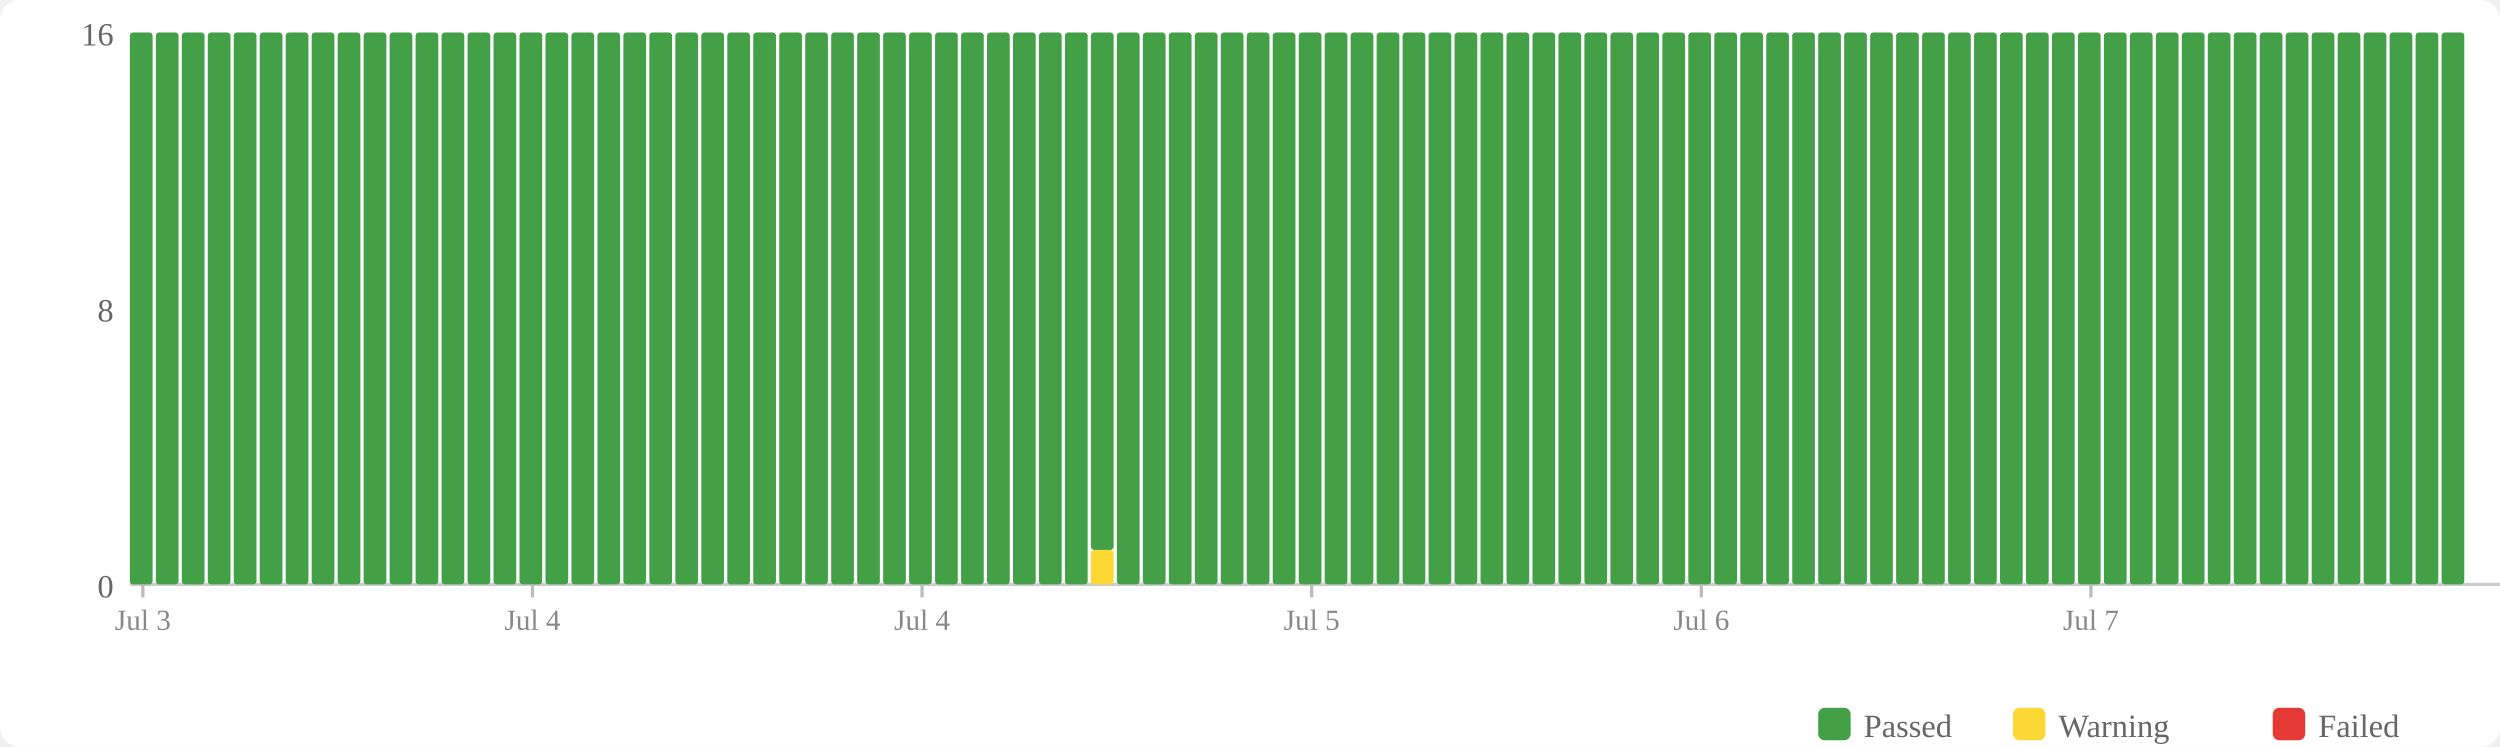
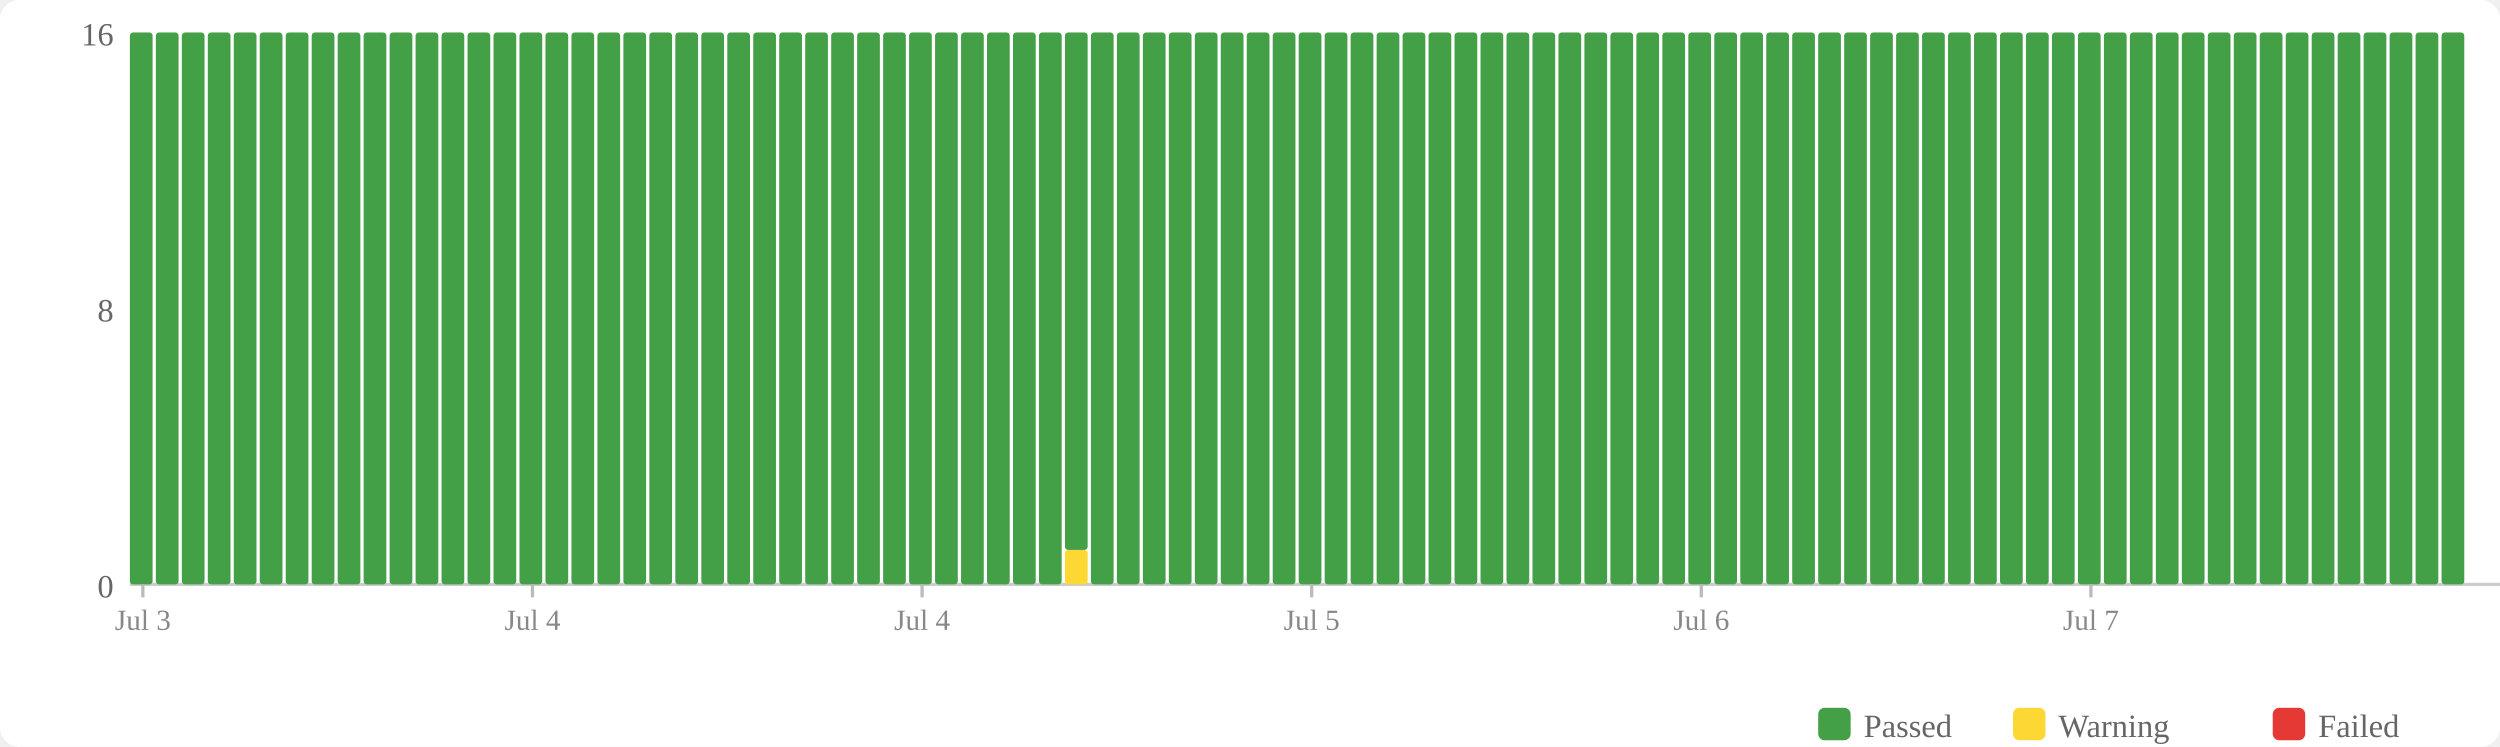
<svg xmlns="http://www.w3.org/2000/svg" width="770" height="230" viewBox="0 0 770 230">
  <rect width="770" height="230" fill="#fff" rx="6" />
  <rect x="560" y="218" width="10" height="10" fill="#43a047" rx="2" />
  <text x="574" y="227" font-size="10" fill="#666">Passed</text>
  <rect x="620" y="218" width="10" height="10" fill="#fdd835" rx="2" />
  <text x="634" y="227" font-size="10" fill="#666">Warning</text>
  <rect x="700" y="218" width="10" height="10" fill="#e53935" rx="2" />
  <text x="714" y="227" font-size="10" fill="#666">Failed</text>
  <text x="35" y="184" text-anchor="end" font-size="10" fill="#666">0</text>
  <text x="35" y="99" text-anchor="end" font-size="10" fill="#666">8</text>
  <text x="35" y="14" text-anchor="end" font-size="10" fill="#666">16</text>
  <line x1="40" y1="180" x2="770" y2="180" stroke="#ccc" stroke-width="1" />
  <rect x="40" y="10" width="7" height="170" fill="#43a047" rx="1" />
  <rect x="48" y="10" width="7" height="170" fill="#43a047" rx="1" />
  <rect x="56" y="10" width="7" height="170" fill="#43a047" rx="1" />
  <rect x="64" y="10" width="7" height="170" fill="#43a047" rx="1" />
  <rect x="72" y="10" width="7" height="170" fill="#43a047" rx="1" />
  <rect x="80" y="10" width="7" height="170" fill="#43a047" rx="1" />
  <rect x="88" y="10" width="7" height="170" fill="#43a047" rx="1" />
  <rect x="96" y="10" width="7" height="170" fill="#43a047" rx="1" />
  <rect x="104" y="10" width="7" height="170" fill="#43a047" rx="1" />
  <rect x="112" y="10" width="7" height="170" fill="#43a047" rx="1" />
  <rect x="120" y="10" width="7" height="170" fill="#43a047" rx="1" />
  <rect x="128" y="10" width="7" height="170" fill="#43a047" rx="1" />
  <rect x="136" y="10" width="7" height="170" fill="#43a047" rx="1" />
  <rect x="144" y="10" width="7" height="170" fill="#43a047" rx="1" />
  <rect x="152" y="10" width="7" height="170" fill="#43a047" rx="1" />
  <rect x="160" y="10" width="7" height="170" fill="#43a047" rx="1" />
  <rect x="168" y="10" width="7" height="170" fill="#43a047" rx="1" />
  <rect x="176" y="10" width="7" height="170" fill="#43a047" rx="1" />
  <rect x="184" y="10" width="7" height="170" fill="#43a047" rx="1" />
  <rect x="192" y="10" width="7" height="170" fill="#43a047" rx="1" />
  <rect x="200" y="10" width="7" height="170" fill="#43a047" rx="1" />
  <rect x="208" y="10" width="7" height="170" fill="#43a047" rx="1" />
  <rect x="216" y="10" width="7" height="170" fill="#43a047" rx="1" />
  <rect x="224" y="10" width="7" height="170" fill="#43a047" rx="1" />
  <rect x="232" y="10" width="7" height="170" fill="#43a047" rx="1" />
  <rect x="240" y="10" width="7" height="170" fill="#43a047" rx="1" />
  <rect x="248" y="10" width="7" height="170" fill="#43a047" rx="1" />
  <rect x="256" y="10" width="7" height="170" fill="#43a047" rx="1" />
  <rect x="264" y="10" width="7" height="170" fill="#43a047" rx="1" />
  <rect x="272" y="10" width="7" height="170" fill="#43a047" rx="1" />
  <rect x="280" y="10" width="7" height="170" fill="#43a047" rx="1" />
  <rect x="288" y="10" width="7" height="170" fill="#43a047" rx="1" />
  <rect x="296" y="10" width="7" height="170" fill="#43a047" rx="1" />
  <rect x="304" y="10" width="7" height="170" fill="#43a047" rx="1" />
  <rect x="312" y="10" width="7" height="170" fill="#43a047" rx="1" />
  <rect x="320" y="10" width="7" height="170" fill="#43a047" rx="1" />
-   <rect x="328" y="10" width="7" height="170" fill="#43a047" rx="1" />
-   <rect x="336" y="169.375" width="7" height="10.625" fill="#fdd835" rx="1" />
-   <rect x="336" y="10" width="7" height="159.375" fill="#43a047" rx="1" />
+   <rect x="328" y="169.375" width="7" height="10.625" fill="#fdd835" rx="1" />
+   <rect x="328" y="10" width="7" height="159.375" fill="#43a047" rx="1" />
+   <rect x="336" y="10" width="7" height="170" fill="#43a047" rx="1" />
  <rect x="344" y="10" width="7" height="170" fill="#43a047" rx="1" />
  <rect x="352" y="10" width="7" height="170" fill="#43a047" rx="1" />
  <rect x="360" y="10" width="7" height="170" fill="#43a047" rx="1" />
  <rect x="368" y="10" width="7" height="170" fill="#43a047" rx="1" />
  <rect x="376" y="10" width="7" height="170" fill="#43a047" rx="1" />
  <rect x="384" y="10" width="7" height="170" fill="#43a047" rx="1" />
  <rect x="392" y="10" width="7" height="170" fill="#43a047" rx="1" />
  <rect x="400" y="10" width="7" height="170" fill="#43a047" rx="1" />
  <rect x="408" y="10" width="7" height="170" fill="#43a047" rx="1" />
  <rect x="416" y="10" width="7" height="170" fill="#43a047" rx="1" />
  <rect x="424" y="10" width="7" height="170" fill="#43a047" rx="1" />
  <rect x="432" y="10" width="7" height="170" fill="#43a047" rx="1" />
  <rect x="440" y="10" width="7" height="170" fill="#43a047" rx="1" />
  <rect x="448" y="10" width="7" height="170" fill="#43a047" rx="1" />
  <rect x="456" y="10" width="7" height="170" fill="#43a047" rx="1" />
  <rect x="464" y="10" width="7" height="170" fill="#43a047" rx="1" />
  <rect x="472" y="10" width="7" height="170" fill="#43a047" rx="1" />
  <rect x="480" y="10" width="7" height="170" fill="#43a047" rx="1" />
  <rect x="488" y="10" width="7" height="170" fill="#43a047" rx="1" />
  <rect x="496" y="10" width="7" height="170" fill="#43a047" rx="1" />
  <rect x="504" y="10" width="7" height="170" fill="#43a047" rx="1" />
  <rect x="512" y="10" width="7" height="170" fill="#43a047" rx="1" />
  <rect x="520" y="10" width="7" height="170" fill="#43a047" rx="1" />
  <rect x="528" y="10" width="7" height="170" fill="#43a047" rx="1" />
  <rect x="536" y="10" width="7" height="170" fill="#43a047" rx="1" />
  <rect x="544" y="10" width="7" height="170" fill="#43a047" rx="1" />
  <rect x="552" y="10" width="7" height="170" fill="#43a047" rx="1" />
  <rect x="560" y="10" width="7" height="170" fill="#43a047" rx="1" />
  <rect x="568" y="10" width="7" height="170" fill="#43a047" rx="1" />
  <rect x="576" y="10" width="7" height="170" fill="#43a047" rx="1" />
  <rect x="584" y="10" width="7" height="170" fill="#43a047" rx="1" />
  <rect x="592" y="10" width="7" height="170" fill="#43a047" rx="1" />
  <rect x="600" y="10" width="7" height="170" fill="#43a047" rx="1" />
  <rect x="608" y="10" width="7" height="170" fill="#43a047" rx="1" />
  <rect x="616" y="10" width="7" height="170" fill="#43a047" rx="1" />
  <rect x="624" y="10" width="7" height="170" fill="#43a047" rx="1" />
  <rect x="632" y="10" width="7" height="170" fill="#43a047" rx="1" />
  <rect x="640" y="10" width="7" height="170" fill="#43a047" rx="1" />
  <rect x="648" y="10" width="7" height="170" fill="#43a047" rx="1" />
  <rect x="656" y="10" width="7" height="170" fill="#43a047" rx="1" />
  <rect x="664" y="10" width="7" height="170" fill="#43a047" rx="1" />
  <rect x="672" y="10" width="7" height="170" fill="#43a047" rx="1" />
  <rect x="680" y="10" width="7" height="170" fill="#43a047" rx="1" />
  <rect x="688" y="10" width="7" height="170" fill="#43a047" rx="1" />
  <rect x="696" y="10" width="7" height="170" fill="#43a047" rx="1" />
  <rect x="704" y="10" width="7" height="170" fill="#43a047" rx="1" />
  <rect x="712" y="10" width="7" height="170" fill="#43a047" rx="1" />
  <rect x="720" y="10" width="7" height="170" fill="#43a047" rx="1" />
  <rect x="728" y="10" width="7" height="170" fill="#43a047" rx="1" />
  <rect x="736" y="10" width="7" height="170" fill="#43a047" rx="1" />
  <rect x="744" y="10" width="7" height="170" fill="#43a047" rx="1" />
  <rect x="752" y="10" width="7" height="170" fill="#43a047" rx="1" />
  <line x1="44.0" y1="180" x2="44.0" y2="184" stroke="#bbb" stroke-width="1" />
  <text x="44.0" y="194" text-anchor="middle" font-size="9" fill="#888">Jul 3</text>
  <line x1="164.0" y1="180" x2="164.0" y2="184" stroke="#bbb" stroke-width="1" />
  <text x="164.0" y="194" text-anchor="middle" font-size="9" fill="#888">Jul 4</text>
  <line x1="284.0" y1="180" x2="284.0" y2="184" stroke="#bbb" stroke-width="1" />
  <text x="284.0" y="194" text-anchor="middle" font-size="9" fill="#888">Jul 4</text>
  <line x1="404.0" y1="180" x2="404.0" y2="184" stroke="#bbb" stroke-width="1" />
  <text x="404.0" y="194" text-anchor="middle" font-size="9" fill="#888">Jul 5</text>
  <line x1="524.0" y1="180" x2="524.0" y2="184" stroke="#bbb" stroke-width="1" />
  <text x="524.0" y="194" text-anchor="middle" font-size="9" fill="#888">Jul 6</text>
  <line x1="644.0" y1="180" x2="644.0" y2="184" stroke="#bbb" stroke-width="1" />
  <text x="644.0" y="194" text-anchor="middle" font-size="9" fill="#888">Jul 7</text>
</svg>
